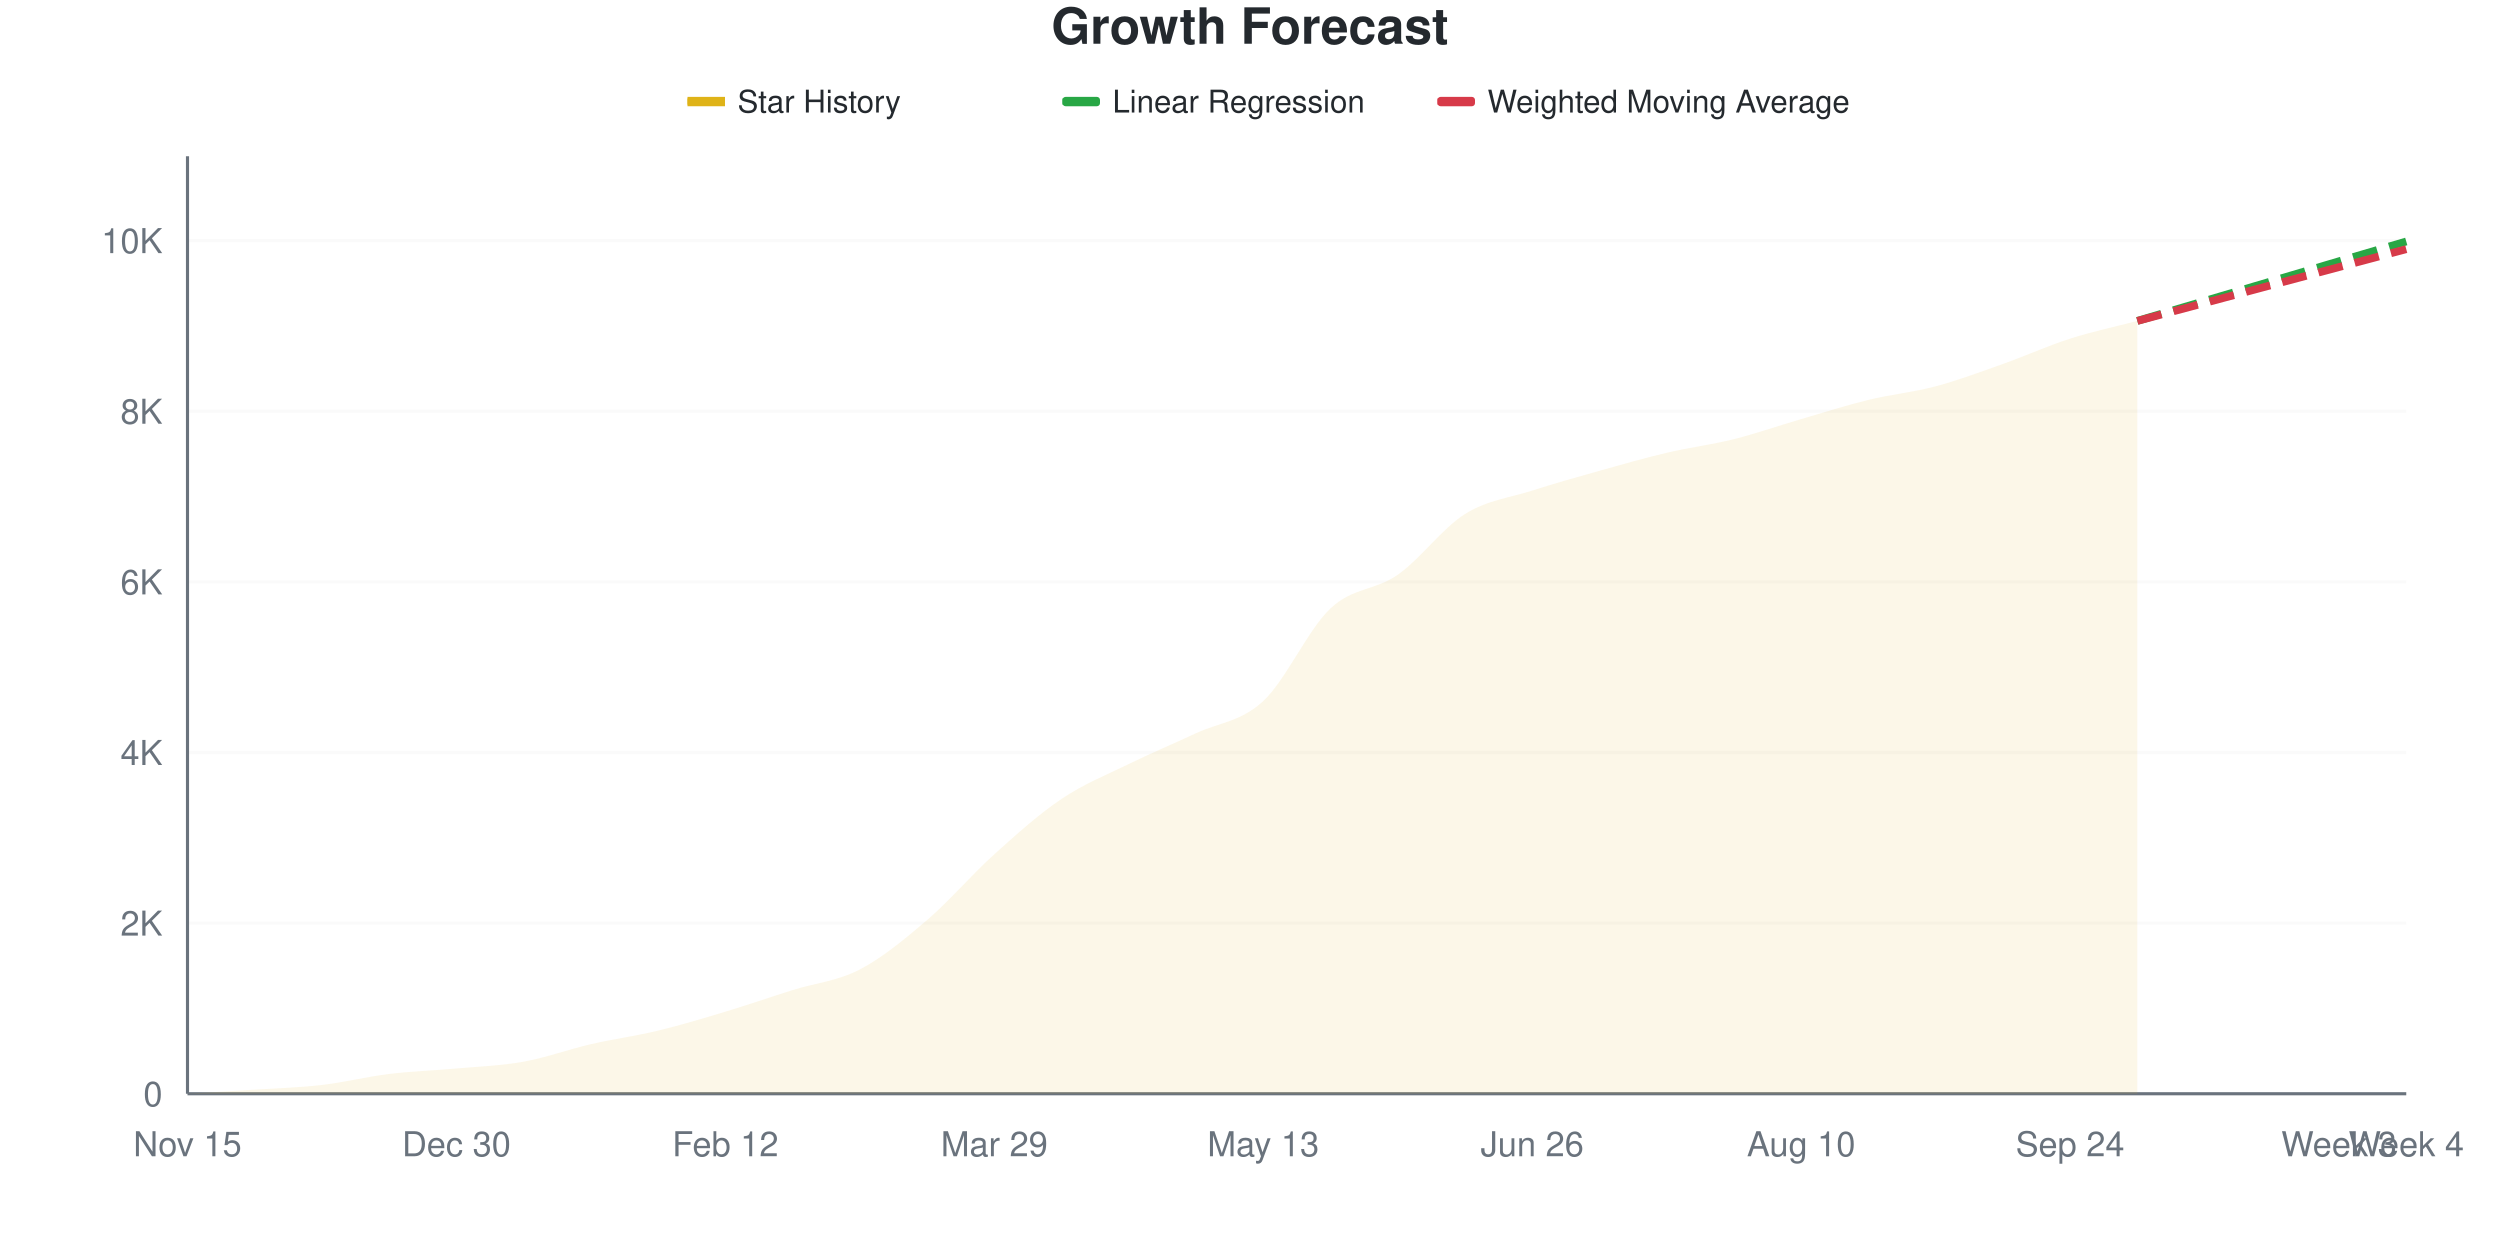
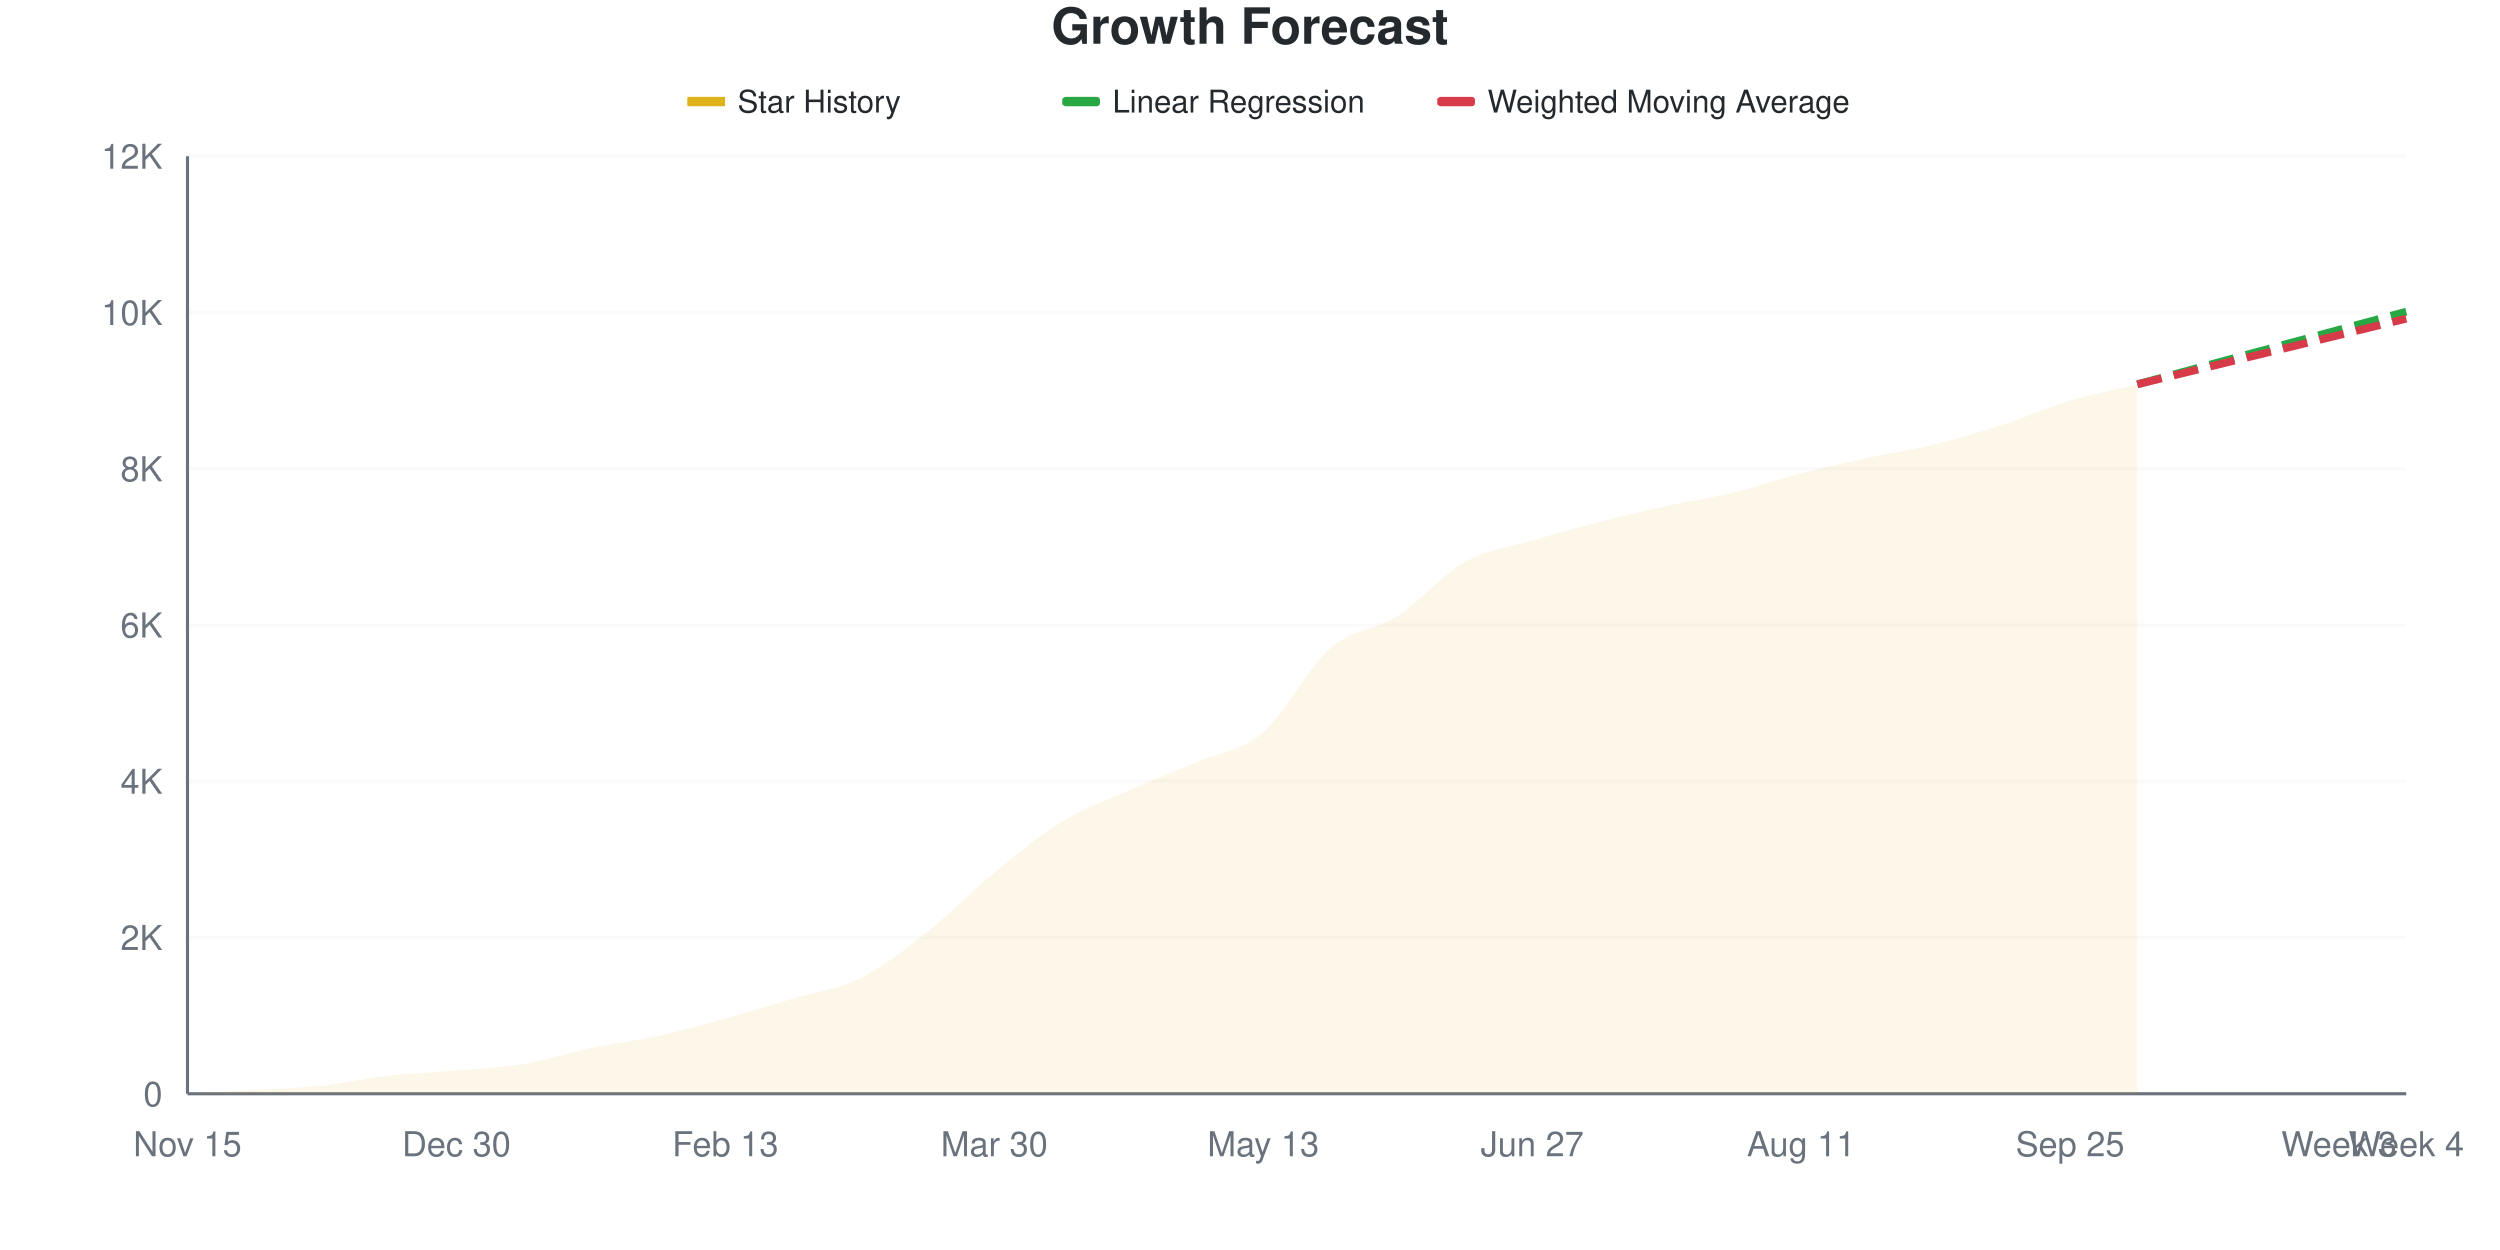
<svg xmlns="http://www.w3.org/2000/svg" viewBox="0 0 800 400" width="800" height="400">
  <style>
    @keyframes drawLine {
      to { stroke-dashoffset: 0; }
    }
    @keyframes fadeInPoint {
      from { opacity: 0; }
      to { opacity: 1; }
    }
    .data-line-0 {
-       stroke-dasharray: 1036;
-       stroke-dashoffset: 1036;
+       stroke-dasharray: 1021;
+       stroke-dashoffset: 1021;
      animation: drawLine 2s ease-out forwards;
    }
    .data-point {
      opacity: 0;
      animation: fadeInPoint 0.5s ease-out forwards;
    }
    .chart-bg { fill: #fff; }
    .chart-text { fill: #24292e; }
    .chart-muted { fill: #6a737d; }
    .chart-grid { stroke: #eee; }
    .chart-axis { stroke: #6a737d; }
    @media (prefers-color-scheme: dark) {
      .chart-bg { fill: #0d1117; }
      .chart-text { fill: #e6edf3; }
      .chart-muted { fill: #8b949e; }
      .chart-grid { stroke: #21262d; }
      .chart-axis { stroke: #8b949e; }
    }
  </style>
  <rect width="800" height="400" class="chart-bg" />
  <text x="400" y="14" text-anchor="middle" class="chart-text" font-size="16" font-weight="bold" font-family="-apple-system, BlinkMacSystemFont, 'Segoe UI', Helvetica, Arial, sans-serif">Growth Forecast</text>
  <g class="legend">
    <rect x="220" y="31" width="12" height="3" fill="#dfb317" />
    <line x1="220" y1="32.5" x2="232" y2="32.5" stroke="#dfb317" stroke-width="2" />
    <text x="236" y="36" class="chart-text" font-size="10" font-family="-apple-system, BlinkMacSystemFont, 'Segoe UI', Helvetica, Arial, sans-serif">Star History</text>
    <rect x="340" y="31" width="12" height="3" fill="#28a745" rx="1" />
    <line x1="340" y1="32.5" x2="352" y2="32.5" stroke="#28a745" stroke-width="2" stroke-dasharray="4,2" />
    <text x="356" y="36" class="chart-text" font-size="10" font-family="-apple-system, BlinkMacSystemFont, 'Segoe UI', Helvetica, Arial, sans-serif">Linear Regression</text>
    <rect x="460" y="31" width="12" height="3" fill="#d73a49" rx="1" />
    <line x1="460" y1="32.5" x2="472" y2="32.5" stroke="#d73a49" stroke-width="2" stroke-dasharray="4,2" />
    <text x="476" y="36" class="chart-text" font-size="10" font-family="-apple-system, BlinkMacSystemFont, 'Segoe UI', Helvetica, Arial, sans-serif">Weighted Moving Average</text>
  </g>
  <g class="grid">
    <line x1="60" y1="350" x2="770" y2="350" class="chart-grid" stroke-opacity="0.3" />
    <text x="52" y="354" text-anchor="end" class="chart-muted" font-size="11" font-family="-apple-system, BlinkMacSystemFont, 'Segoe UI', Helvetica, Arial, sans-serif">0</text>
-     <line x1="60" y1="295.4" x2="770" y2="295.4" class="chart-grid" stroke-opacity="0.3" />
-     <text x="52" y="299.4" text-anchor="end" class="chart-muted" font-size="11" font-family="-apple-system, BlinkMacSystemFont, 'Segoe UI', Helvetica, Arial, sans-serif">2K</text>
-     <line x1="60" y1="240.8" x2="770" y2="240.8" class="chart-grid" stroke-opacity="0.3" />
-     <text x="52" y="244.8" text-anchor="end" class="chart-muted" font-size="11" font-family="-apple-system, BlinkMacSystemFont, 'Segoe UI', Helvetica, Arial, sans-serif">4K</text>
-     <line x1="60" y1="186.2" x2="770" y2="186.2" class="chart-grid" stroke-opacity="0.3" />
-     <text x="52" y="190.2" text-anchor="end" class="chart-muted" font-size="11" font-family="-apple-system, BlinkMacSystemFont, 'Segoe UI', Helvetica, Arial, sans-serif">6K</text>
-     <line x1="60" y1="131.6" x2="770" y2="131.6" class="chart-grid" stroke-opacity="0.3" />
-     <text x="52" y="135.6" text-anchor="end" class="chart-muted" font-size="11" font-family="-apple-system, BlinkMacSystemFont, 'Segoe UI', Helvetica, Arial, sans-serif">8K</text>
-     <line x1="60" y1="77" x2="770" y2="77" class="chart-grid" stroke-opacity="0.3" />
-     <text x="52" y="81" text-anchor="end" class="chart-muted" font-size="11" font-family="-apple-system, BlinkMacSystemFont, 'Segoe UI', Helvetica, Arial, sans-serif">10K</text>
+     <line x1="60" y1="300" x2="770" y2="300" class="chart-grid" stroke-opacity="0.3" />
+     <text x="52" y="304" text-anchor="end" class="chart-muted" font-size="11" font-family="-apple-system, BlinkMacSystemFont, 'Segoe UI', Helvetica, Arial, sans-serif">2K</text>
+     <line x1="60" y1="250" x2="770" y2="250" class="chart-grid" stroke-opacity="0.3" />
+     <text x="52" y="254" text-anchor="end" class="chart-muted" font-size="11" font-family="-apple-system, BlinkMacSystemFont, 'Segoe UI', Helvetica, Arial, sans-serif">4K</text>
+     <line x1="60" y1="200" x2="770" y2="200" class="chart-grid" stroke-opacity="0.3" />
+     <text x="52" y="204" text-anchor="end" class="chart-muted" font-size="11" font-family="-apple-system, BlinkMacSystemFont, 'Segoe UI', Helvetica, Arial, sans-serif">6K</text>
+     <line x1="60" y1="150" x2="770" y2="150" class="chart-grid" stroke-opacity="0.3" />
+     <text x="52" y="154" text-anchor="end" class="chart-muted" font-size="11" font-family="-apple-system, BlinkMacSystemFont, 'Segoe UI', Helvetica, Arial, sans-serif">8K</text>
+     <line x1="60" y1="100" x2="770" y2="100" class="chart-grid" stroke-opacity="0.3" />
+     <text x="52" y="104" text-anchor="end" class="chart-muted" font-size="11" font-family="-apple-system, BlinkMacSystemFont, 'Segoe UI', Helvetica, Arial, sans-serif">10K</text>
+     <line x1="60" y1="50" x2="770" y2="50" class="chart-grid" stroke-opacity="0.3" />
+     <text x="52" y="54" text-anchor="end" class="chart-muted" font-size="11" font-family="-apple-system, BlinkMacSystemFont, 'Segoe UI', Helvetica, Arial, sans-serif">12K</text>
  </g>
  <g class="milestones">
    
  </g>
  <g class="x-axis">
    <text x="60" y="370" text-anchor="middle" class="chart-muted" font-size="11" font-family="-apple-system, BlinkMacSystemFont, 'Segoe UI', Helvetica, Arial, sans-serif">Nov 15</text>
    <text x="146.061" y="370" text-anchor="middle" class="chart-muted" font-size="11" font-family="-apple-system, BlinkMacSystemFont, 'Segoe UI', Helvetica, Arial, sans-serif">Dec 30</text>
-     <text x="232.121" y="370" text-anchor="middle" class="chart-muted" font-size="11" font-family="-apple-system, BlinkMacSystemFont, 'Segoe UI', Helvetica, Arial, sans-serif">Feb 12</text>
-     <text x="318.182" y="370" text-anchor="middle" class="chart-muted" font-size="11" font-family="-apple-system, BlinkMacSystemFont, 'Segoe UI', Helvetica, Arial, sans-serif">Mar 29</text>
+     <text x="232.121" y="370" text-anchor="middle" class="chart-muted" font-size="11" font-family="-apple-system, BlinkMacSystemFont, 'Segoe UI', Helvetica, Arial, sans-serif">Feb 13</text>
+     <text x="318.182" y="370" text-anchor="middle" class="chart-muted" font-size="11" font-family="-apple-system, BlinkMacSystemFont, 'Segoe UI', Helvetica, Arial, sans-serif">Mar 30</text>
    <text x="404.242" y="370" text-anchor="middle" class="chart-muted" font-size="11" font-family="-apple-system, BlinkMacSystemFont, 'Segoe UI', Helvetica, Arial, sans-serif">May 13</text>
-     <text x="490.303" y="370" text-anchor="middle" class="chart-muted" font-size="11" font-family="-apple-system, BlinkMacSystemFont, 'Segoe UI', Helvetica, Arial, sans-serif">Jun 26</text>
-     <text x="576.364" y="370" text-anchor="middle" class="chart-muted" font-size="11" font-family="-apple-system, BlinkMacSystemFont, 'Segoe UI', Helvetica, Arial, sans-serif">Aug 10</text>
-     <text x="662.424" y="370" text-anchor="middle" class="chart-muted" font-size="11" font-family="-apple-system, BlinkMacSystemFont, 'Segoe UI', Helvetica, Arial, sans-serif">Sep 24</text>
+     <text x="490.303" y="370" text-anchor="middle" class="chart-muted" font-size="11" font-family="-apple-system, BlinkMacSystemFont, 'Segoe UI', Helvetica, Arial, sans-serif">Jun 27</text>
+     <text x="576.364" y="370" text-anchor="middle" class="chart-muted" font-size="11" font-family="-apple-system, BlinkMacSystemFont, 'Segoe UI', Helvetica, Arial, sans-serif">Aug 11</text>
+     <text x="662.424" y="370" text-anchor="middle" class="chart-muted" font-size="11" font-family="-apple-system, BlinkMacSystemFont, 'Segoe UI', Helvetica, Arial, sans-serif">Sep 25</text>
    <text x="748.485" y="370" text-anchor="middle" class="chart-muted" font-size="11" font-family="-apple-system, BlinkMacSystemFont, 'Segoe UI', Helvetica, Arial, sans-serif">Week 3</text>
    <text x="770" y="370" text-anchor="middle" class="chart-muted" font-size="11" font-family="-apple-system, BlinkMacSystemFont, 'Segoe UI', Helvetica, Arial, sans-serif">Week 4</text>
  </g>
  <line x1="60" y1="50" x2="60" y2="350" class="chart-axis" stroke-width="1" />
  <line x1="60" y1="350" x2="770" y2="350" class="chart-axis" stroke-width="1" />
-   <path d="M60,350 L60,349.973 C67.172,349.545 74.343,349.154 81.515,348.69 C88.687,348.225 95.859,348.025 103.03,347.188 C110.202,346.351 117.374,344.545 124.545,343.666 C131.717,342.788 138.889,342.574 146.061,341.919 C153.232,341.264 160.404,341.032 167.576,339.735 C174.747,338.438 181.919,335.795 189.091,334.139 C196.263,332.482 203.434,331.532 210.606,329.798 C217.778,328.064 224.949,325.899 232.121,323.737 C239.293,321.576 246.465,319.083 253.636,316.83 C260.808,314.578 267.98,313.959 275.152,310.224 C282.323,306.488 289.495,300.56 296.667,294.417 C303.838,288.275 311.01,279.83 318.182,273.369 C325.354,266.908 332.525,260.465 339.697,255.651 C346.869,250.837 354.04,247.989 361.212,244.485 C368.384,240.982 375.556,237.988 382.727,234.63 C389.899,231.272 397.071,230.995 404.242,224.338 C411.414,217.681 418.586,201.424 425.758,194.69 C432.929,187.956 440.101,188.966 447.273,183.934 C454.444,178.902 461.616,168.987 468.788,164.496 C475.96,160.005 483.131,159.296 490.303,156.989 C497.475,154.682 504.646,152.671 511.818,150.655 C518.99,148.64 526.162,146.583 533.333,144.895 C540.505,143.207 547.677,142.324 554.848,140.527 C562.02,138.73 569.192,136.204 576.364,134.111 C583.535,132.018 590.707,129.716 597.879,127.969 C605.051,126.222 612.222,125.544 619.394,123.628 C626.566,121.713 633.737,119.019 640.909,116.476 C648.081,113.932 655.253,110.665 662.424,108.367 C669.596,106.07 676.768,104.582 683.939,102.689 L683.939,350 L60,350 Z" fill="#dfb317" fill-opacity="0.1" />
-   <path d="M60,350 L60,349.973 C67.172,349.545 74.343,349.154 81.515,348.69 C88.687,348.225 95.859,348.025 103.03,347.188 C110.202,346.351 117.374,344.545 124.545,343.666 C131.717,342.788 138.889,342.574 146.061,341.919 C153.232,341.264 160.404,341.032 167.576,339.735 C174.747,338.438 181.919,335.795 189.091,334.139 C196.263,332.482 203.434,331.532 210.606,329.798 C217.778,328.064 224.949,325.899 232.121,323.737 C239.293,321.576 246.465,319.083 253.636,316.83 C260.808,314.578 267.98,313.959 275.152,310.224 C282.323,306.488 289.495,300.56 296.667,294.417 C303.838,288.275 311.01,279.83 318.182,273.369 C325.354,266.908 332.525,260.465 339.697,255.651 C346.869,250.837 354.04,247.989 361.212,244.485 C368.384,240.982 375.556,237.988 382.727,234.63 C389.899,231.272 397.071,230.995 404.242,224.338 C411.414,217.681 418.586,201.424 425.758,194.69 C432.929,187.956 440.101,188.966 447.273,183.934 C454.444,178.902 461.616,168.987 468.788,164.496 C475.96,160.005 483.131,159.296 490.303,156.989 C497.475,154.682 504.646,152.671 511.818,150.655 C518.99,148.64 526.162,146.583 533.333,144.895 C540.505,143.207 547.677,142.324 554.848,140.527 C562.02,138.73 569.192,136.204 576.364,134.111 C583.535,132.018 590.707,129.716 597.879,127.969 C605.051,126.222 612.222,125.544 619.394,123.628 C626.566,121.713 633.737,119.019 640.909,116.476 C648.081,113.932 655.253,110.665 662.424,108.367 C669.596,106.07 676.768,104.582 683.939,102.689" fill="none" stroke="#dfb317" stroke-width="2.5" class="data-line-0" />
-   <path d="M683.939,102.689 C691.111,100.569 698.283,98.448 705.455,96.328 C712.626,94.208 719.798,92.088 726.97,89.967 C734.141,87.847 741.313,85.722 748.485,83.606 C755.657,81.491 762.828,79.384 770,77.273" fill="none" stroke="#28a745" stroke-width="2.5" stroke-dasharray="8,4" />
-   <path d="M683.939,102.689 C691.111,100.778 698.283,98.872 705.455,96.956 C712.626,95.04 719.798,93.111 726.97,91.196 C734.141,89.28 741.313,87.374 748.485,85.463 C755.657,83.552 762.828,81.641 770,79.73" fill="none" stroke="#d73a49" stroke-width="2.5" stroke-dasharray="8,4" />
+   <path d="M60,350 L60,349.975 C67.172,349.583 74.343,349.225 81.515,348.8 C88.687,348.375 95.859,348.196 103.03,347.425 C110.202,346.654 117.374,344.983 124.545,344.175 C131.717,343.367 138.889,343.188 146.061,342.575 C153.232,341.962 160.404,341.696 167.576,340.5 C174.747,339.304 181.919,336.904 189.091,335.4 C196.263,333.896 203.434,333.05 210.606,331.475 C217.778,329.9 224.949,327.938 232.121,325.95 C239.293,323.962 246.465,321.683 253.636,319.55 C260.808,317.417 267.98,316.696 275.152,313.15 C282.323,309.604 289.495,303.921 296.667,298.275 C303.838,292.629 311.01,285.154 318.182,279.275 C325.354,273.396 332.525,267.387 339.697,263 C346.869,258.613 354.04,256.125 361.212,252.95 C368.384,249.775 375.556,247.054 382.727,243.95 C389.899,240.846 397.071,240.425 404.242,234.325 C411.414,228.225 418.586,213.558 425.758,207.35 C432.929,201.142 440.101,201.667 447.273,197.075 C454.444,192.483 461.616,183.817 468.788,179.8 C475.96,175.783 483.131,175.104 490.303,172.975 C497.475,170.846 504.646,168.875 511.818,167.025 C518.99,165.175 526.162,163.446 533.333,161.875 C540.505,160.304 547.677,159.338 554.848,157.6 C562.02,155.862 569.192,153.304 576.364,151.45 C583.535,149.596 590.707,148.025 597.879,146.475 C605.051,144.925 612.222,143.917 619.394,142.15 C626.566,140.383 633.737,138.2 640.909,135.875 C648.081,133.55 655.253,130.35 662.424,128.2 C669.596,126.05 676.768,124.717 683.939,122.975 L683.939,350 L60,350 Z" fill="#dfb317" fill-opacity="0.1" />
+   <path d="M60,350 L60,349.975 C67.172,349.583 74.343,349.225 81.515,348.8 C88.687,348.375 95.859,348.196 103.03,347.425 C110.202,346.654 117.374,344.983 124.545,344.175 C131.717,343.367 138.889,343.188 146.061,342.575 C153.232,341.962 160.404,341.696 167.576,340.5 C174.747,339.304 181.919,336.904 189.091,335.4 C196.263,333.896 203.434,333.05 210.606,331.475 C217.778,329.9 224.949,327.938 232.121,325.95 C239.293,323.962 246.465,321.683 253.636,319.55 C260.808,317.417 267.98,316.696 275.152,313.15 C282.323,309.604 289.495,303.921 296.667,298.275 C303.838,292.629 311.01,285.154 318.182,279.275 C325.354,273.396 332.525,267.387 339.697,263 C346.869,258.613 354.04,256.125 361.212,252.95 C368.384,249.775 375.556,247.054 382.727,243.95 C389.899,240.846 397.071,240.425 404.242,234.325 C411.414,228.225 418.586,213.558 425.758,207.35 C432.929,201.142 440.101,201.667 447.273,197.075 C454.444,192.483 461.616,183.817 468.788,179.8 C475.96,175.783 483.131,175.104 490.303,172.975 C497.475,170.846 504.646,168.875 511.818,167.025 C518.99,165.175 526.162,163.446 533.333,161.875 C540.505,160.304 547.677,159.338 554.848,157.6 C562.02,155.862 569.192,153.304 576.364,151.45 C583.535,149.596 590.707,148.025 597.879,146.475 C605.051,144.925 612.222,143.917 619.394,142.15 C626.566,140.383 633.737,138.2 640.909,135.875 C648.081,133.55 655.253,130.35 662.424,128.2 C669.596,126.05 676.768,124.717 683.939,122.975" fill="none" stroke="#dfb317" stroke-width="2.5" class="data-line-0" />
+   <path d="M683.939,122.975 C691.111,121.033 698.283,119.088 705.455,117.15 C712.626,115.213 719.798,113.287 726.97,111.35 C734.141,109.412 741.313,107.463 748.485,105.525 C755.657,103.588 762.828,101.658 770,99.725" fill="none" stroke="#28a745" stroke-width="2.5" stroke-dasharray="8,4" />
+   <path d="M683.939,122.975 C691.111,121.225 698.283,119.475 705.455,117.725 C712.626,115.975 719.798,114.225 726.97,112.475 C734.141,110.725 741.313,108.975 748.485,107.225 C755.657,105.475 762.828,103.725 770,101.975" fill="none" stroke="#d73a49" stroke-width="2.5" stroke-dasharray="8,4" />
  <g class="points">
-     <circle cx="60" cy="349.973" r="4" fill="#dfb317" class="data-point" style="animation-delay: 1.50s" />
-     <circle cx="81.515" cy="348.69" r="4" fill="#dfb317" class="data-point" style="animation-delay: 1.55s" />
-     <circle cx="103.03" cy="347.188" r="4" fill="#dfb317" class="data-point" style="animation-delay: 1.60s" />
-     <circle cx="124.545" cy="343.666" r="4" fill="#dfb317" class="data-point" style="animation-delay: 1.65s" />
-     <circle cx="146.061" cy="341.919" r="4" fill="#dfb317" class="data-point" style="animation-delay: 1.70s" />
-     <circle cx="167.576" cy="339.735" r="4" fill="#dfb317" class="data-point" style="animation-delay: 1.75s" />
-     <circle cx="189.091" cy="334.139" r="4" fill="#dfb317" class="data-point" style="animation-delay: 1.80s" />
-     <circle cx="210.606" cy="329.798" r="4" fill="#dfb317" class="data-point" style="animation-delay: 1.85s" />
-     <circle cx="232.121" cy="323.737" r="4" fill="#dfb317" class="data-point" style="animation-delay: 1.90s" />
-     <circle cx="253.636" cy="316.83" r="4" fill="#dfb317" class="data-point" style="animation-delay: 1.95s" />
-     <circle cx="275.152" cy="310.224" r="4" fill="#dfb317" class="data-point" style="animation-delay: 2.00s" />
-     <circle cx="296.667" cy="294.417" r="4" fill="#dfb317" class="data-point" style="animation-delay: 2.05s" />
-     <circle cx="318.182" cy="273.369" r="4" fill="#dfb317" class="data-point" style="animation-delay: 2.10s" />
-     <circle cx="339.697" cy="255.651" r="4" fill="#dfb317" class="data-point" style="animation-delay: 2.15s" />
-     <circle cx="361.212" cy="244.485" r="4" fill="#dfb317" class="data-point" style="animation-delay: 2.20s" />
-     <circle cx="382.727" cy="234.63" r="4" fill="#dfb317" class="data-point" style="animation-delay: 2.25s" />
-     <circle cx="404.242" cy="224.338" r="4" fill="#dfb317" class="data-point" style="animation-delay: 2.30s" />
-     <circle cx="425.758" cy="194.69" r="4" fill="#dfb317" class="data-point" style="animation-delay: 2.35s" />
-     <circle cx="447.273" cy="183.934" r="4" fill="#dfb317" class="data-point" style="animation-delay: 2.40s" />
-     <circle cx="468.788" cy="164.496" r="4" fill="#dfb317" class="data-point" style="animation-delay: 2.45s" />
-     <circle cx="490.303" cy="156.989" r="4" fill="#dfb317" class="data-point" style="animation-delay: 2.50s" />
-     <circle cx="511.818" cy="150.655" r="4" fill="#dfb317" class="data-point" style="animation-delay: 2.55s" />
-     <circle cx="533.333" cy="144.895" r="4" fill="#dfb317" class="data-point" style="animation-delay: 2.60s" />
-     <circle cx="554.848" cy="140.527" r="4" fill="#dfb317" class="data-point" style="animation-delay: 2.65s" />
-     <circle cx="576.364" cy="134.111" r="4" fill="#dfb317" class="data-point" style="animation-delay: 2.70s" />
-     <circle cx="597.879" cy="127.969" r="4" fill="#dfb317" class="data-point" style="animation-delay: 2.75s" />
-     <circle cx="619.394" cy="123.628" r="4" fill="#dfb317" class="data-point" style="animation-delay: 2.80s" />
-     <circle cx="640.909" cy="116.476" r="4" fill="#dfb317" class="data-point" style="animation-delay: 2.85s" />
-     <circle cx="662.424" cy="108.367" r="4" fill="#dfb317" class="data-point" style="animation-delay: 2.90s" />
-     <circle cx="683.939" cy="102.689" r="4" fill="#dfb317" class="data-point" style="animation-delay: 2.95s" />
+     <circle cx="60" cy="349.975" r="4" fill="#dfb317" class="data-point" style="animation-delay: 1.50s" />
+     <circle cx="81.515" cy="348.8" r="4" fill="#dfb317" class="data-point" style="animation-delay: 1.55s" />
+     <circle cx="103.03" cy="347.425" r="4" fill="#dfb317" class="data-point" style="animation-delay: 1.60s" />
+     <circle cx="124.545" cy="344.175" r="4" fill="#dfb317" class="data-point" style="animation-delay: 1.65s" />
+     <circle cx="146.061" cy="342.575" r="4" fill="#dfb317" class="data-point" style="animation-delay: 1.70s" />
+     <circle cx="167.576" cy="340.5" r="4" fill="#dfb317" class="data-point" style="animation-delay: 1.75s" />
+     <circle cx="189.091" cy="335.4" r="4" fill="#dfb317" class="data-point" style="animation-delay: 1.80s" />
+     <circle cx="210.606" cy="331.475" r="4" fill="#dfb317" class="data-point" style="animation-delay: 1.85s" />
+     <circle cx="232.121" cy="325.95" r="4" fill="#dfb317" class="data-point" style="animation-delay: 1.90s" />
+     <circle cx="253.636" cy="319.55" r="4" fill="#dfb317" class="data-point" style="animation-delay: 1.95s" />
+     <circle cx="275.152" cy="313.15" r="4" fill="#dfb317" class="data-point" style="animation-delay: 2.00s" />
+     <circle cx="296.667" cy="298.275" r="4" fill="#dfb317" class="data-point" style="animation-delay: 2.05s" />
+     <circle cx="318.182" cy="279.275" r="4" fill="#dfb317" class="data-point" style="animation-delay: 2.10s" />
+     <circle cx="339.697" cy="263" r="4" fill="#dfb317" class="data-point" style="animation-delay: 2.15s" />
+     <circle cx="361.212" cy="252.95" r="4" fill="#dfb317" class="data-point" style="animation-delay: 2.20s" />
+     <circle cx="382.727" cy="243.95" r="4" fill="#dfb317" class="data-point" style="animation-delay: 2.25s" />
+     <circle cx="404.242" cy="234.325" r="4" fill="#dfb317" class="data-point" style="animation-delay: 2.30s" />
+     <circle cx="425.758" cy="207.35" r="4" fill="#dfb317" class="data-point" style="animation-delay: 2.35s" />
+     <circle cx="447.273" cy="197.075" r="4" fill="#dfb317" class="data-point" style="animation-delay: 2.40s" />
+     <circle cx="468.788" cy="179.8" r="4" fill="#dfb317" class="data-point" style="animation-delay: 2.45s" />
+     <circle cx="490.303" cy="172.975" r="4" fill="#dfb317" class="data-point" style="animation-delay: 2.50s" />
+     <circle cx="511.818" cy="167.025" r="4" fill="#dfb317" class="data-point" style="animation-delay: 2.55s" />
+     <circle cx="533.333" cy="161.875" r="4" fill="#dfb317" class="data-point" style="animation-delay: 2.60s" />
+     <circle cx="554.848" cy="157.6" r="4" fill="#dfb317" class="data-point" style="animation-delay: 2.65s" />
+     <circle cx="576.364" cy="151.45" r="4" fill="#dfb317" class="data-point" style="animation-delay: 2.70s" />
+     <circle cx="597.879" cy="146.475" r="4" fill="#dfb317" class="data-point" style="animation-delay: 2.75s" />
+     <circle cx="619.394" cy="142.15" r="4" fill="#dfb317" class="data-point" style="animation-delay: 2.80s" />
+     <circle cx="640.909" cy="135.875" r="4" fill="#dfb317" class="data-point" style="animation-delay: 2.85s" />
+     <circle cx="662.424" cy="128.2" r="4" fill="#dfb317" class="data-point" style="animation-delay: 2.90s" />
+     <circle cx="683.939" cy="122.975" r="4" fill="#dfb317" class="data-point" style="animation-delay: 2.95s" />
  </g>
</svg>
